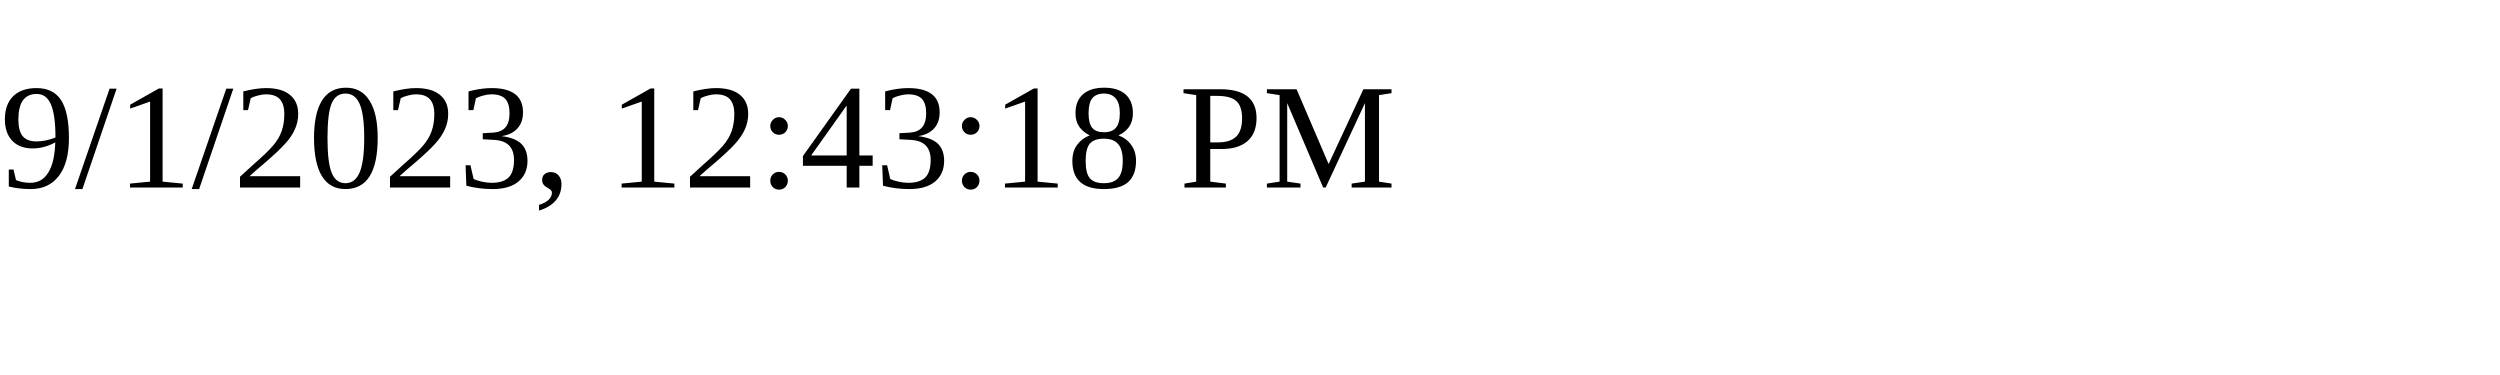
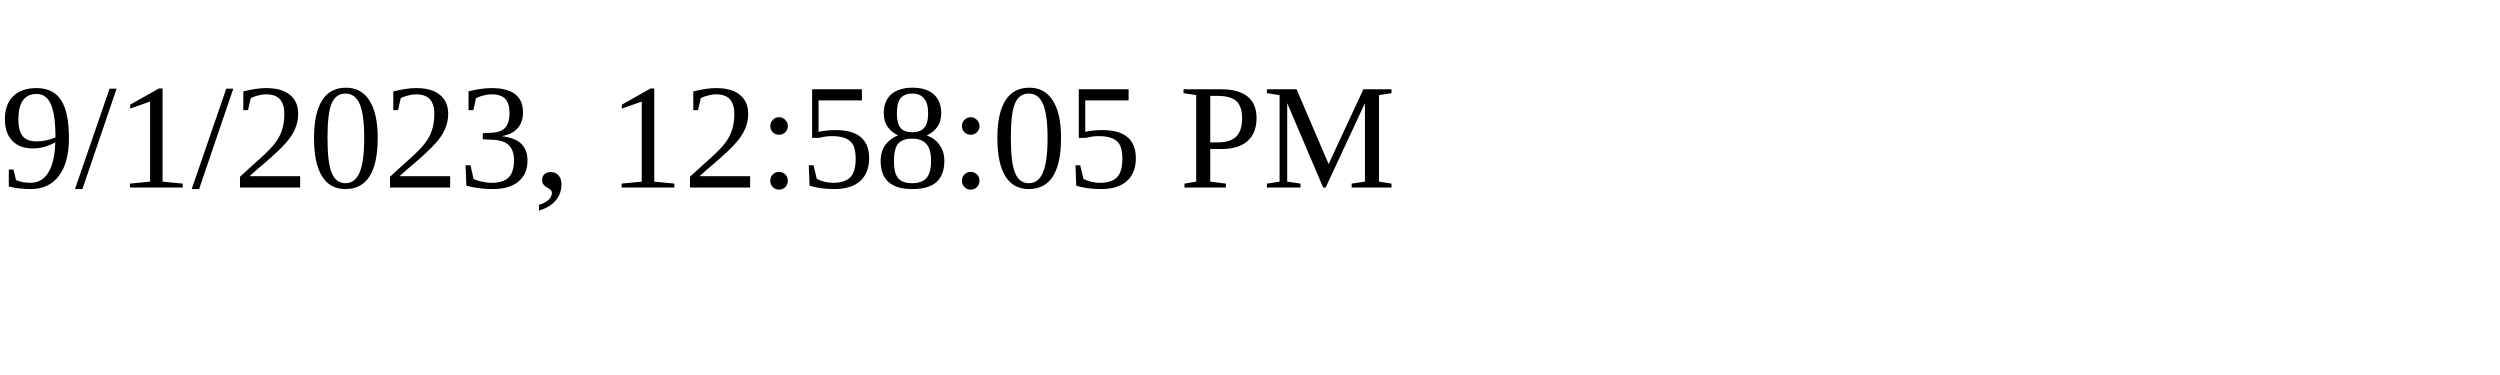
<svg xmlns="http://www.w3.org/2000/svg" height="30" width="200">
-   <text x="0" y="15">9/1/2023, 12:43:18 PM</text>
+   <text x="0" y="15">9/1/2023, 12:58:05 PM</text>
</svg>
